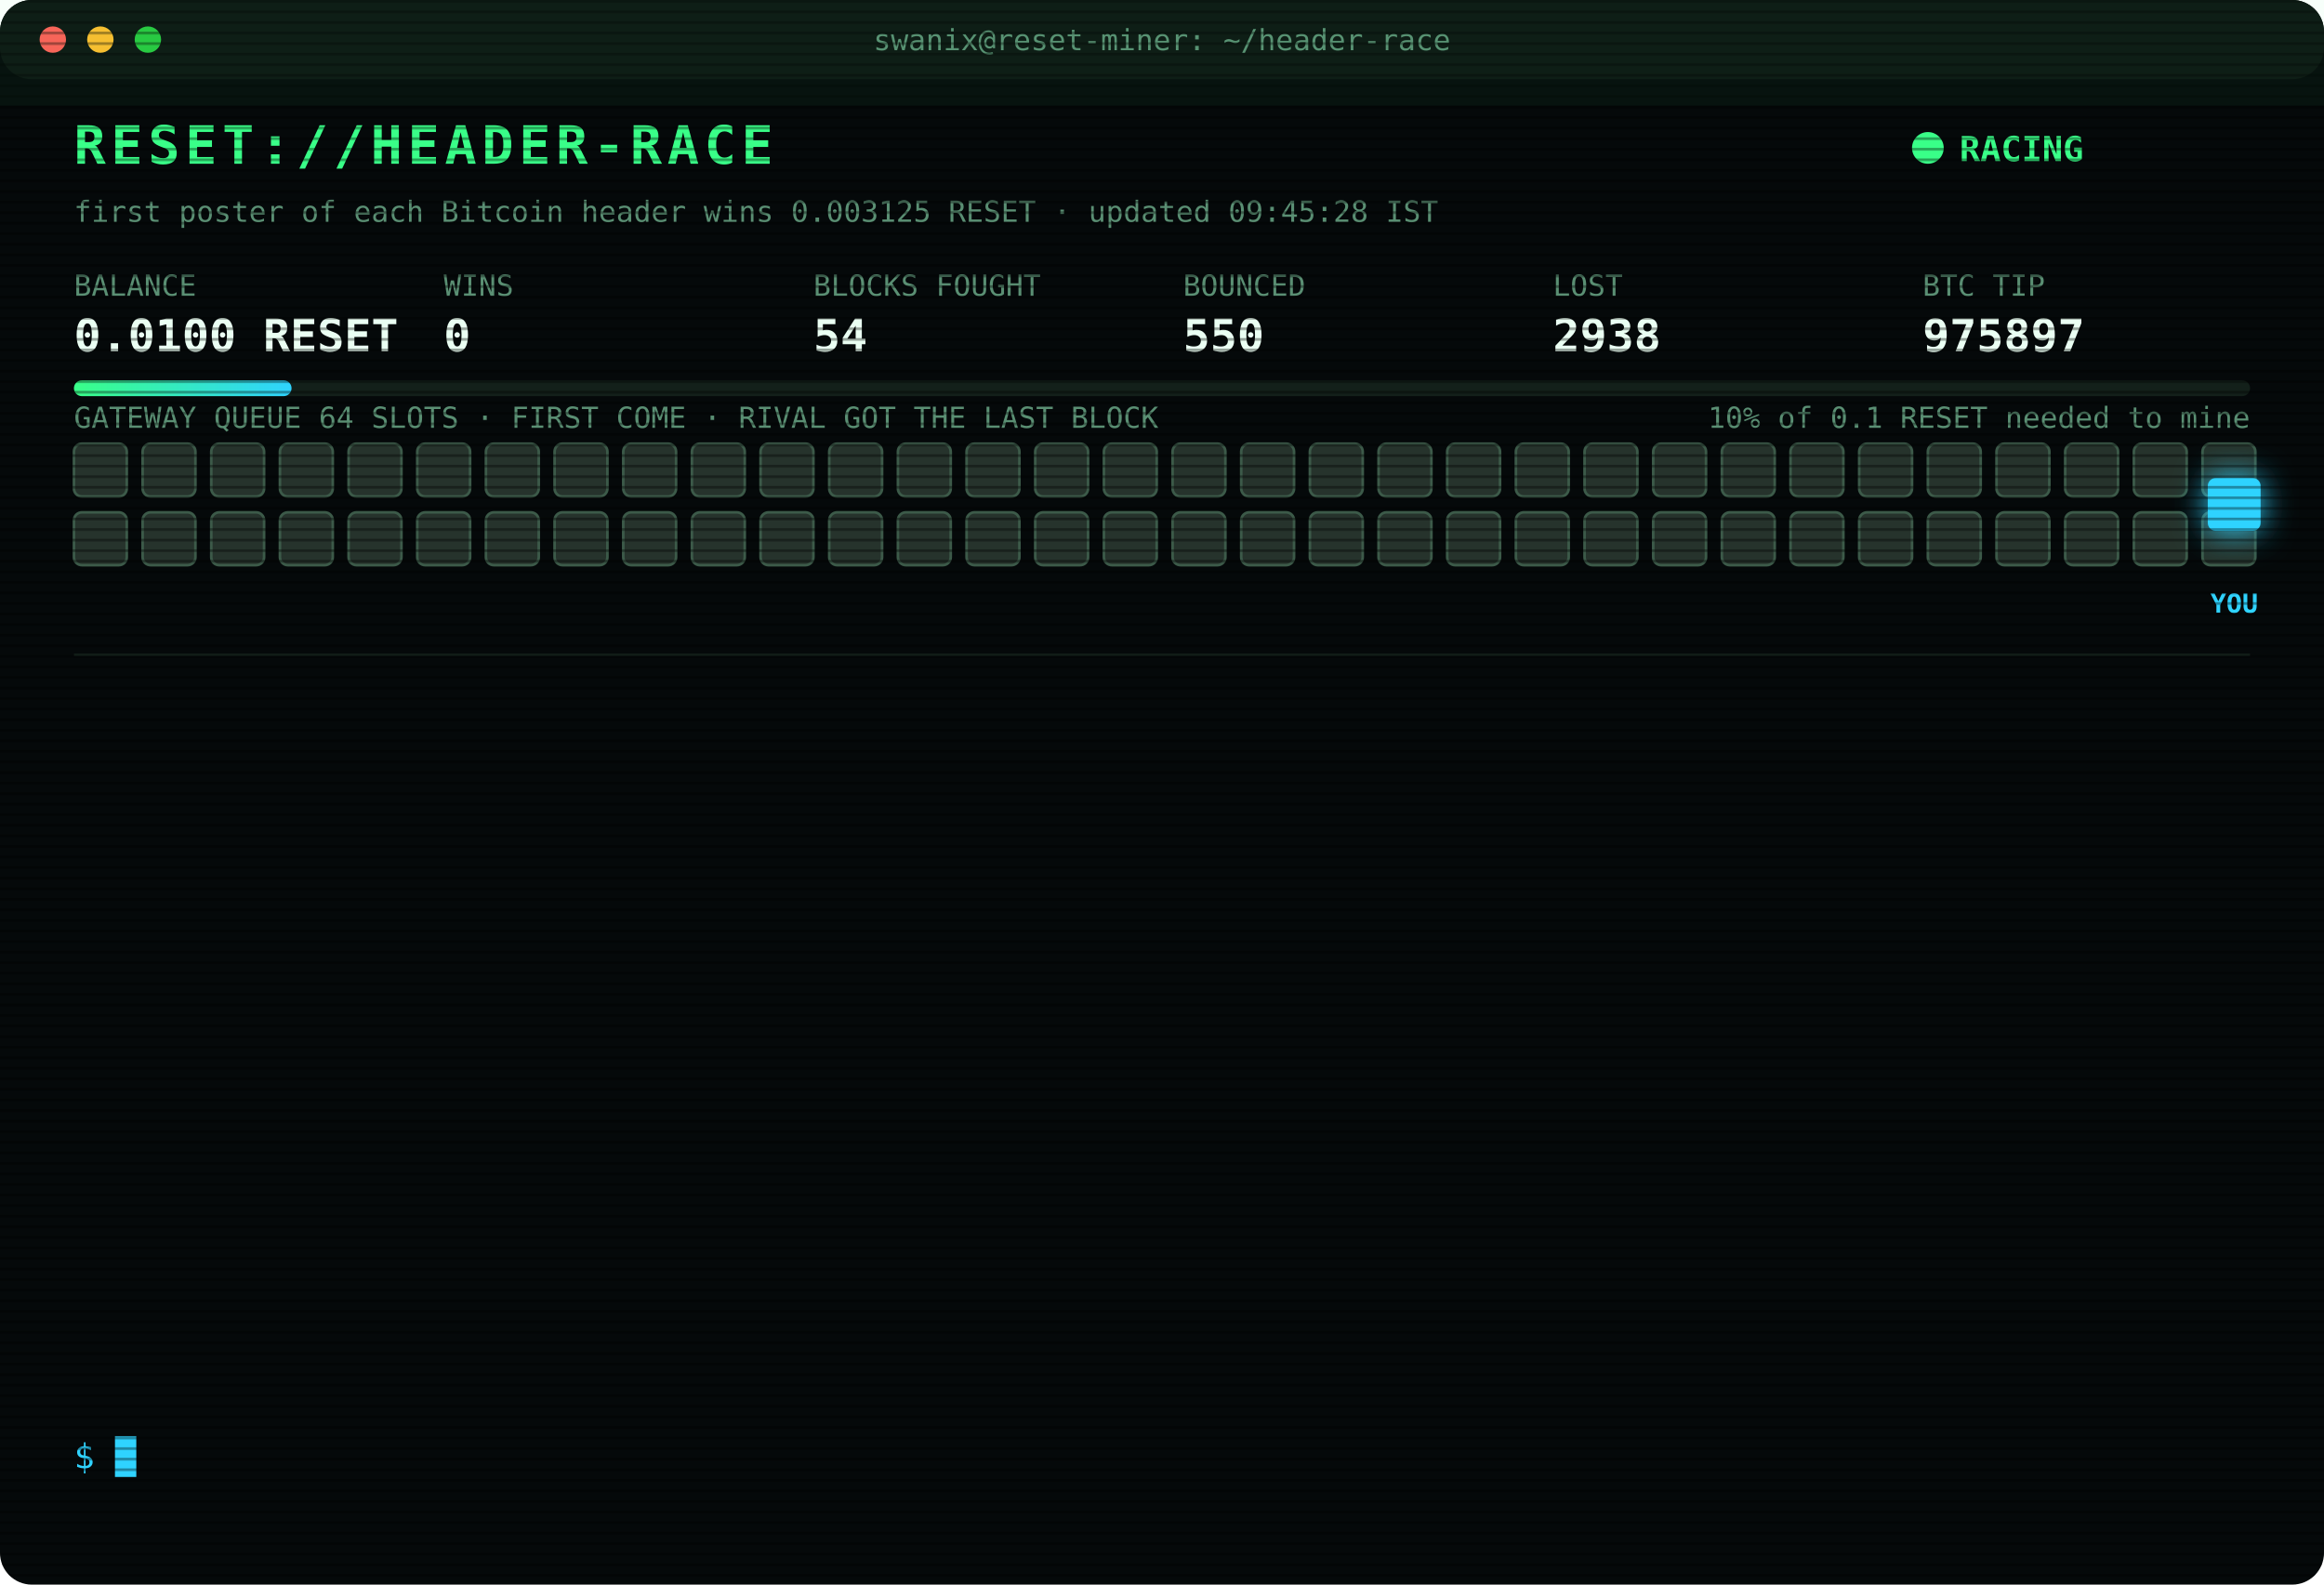
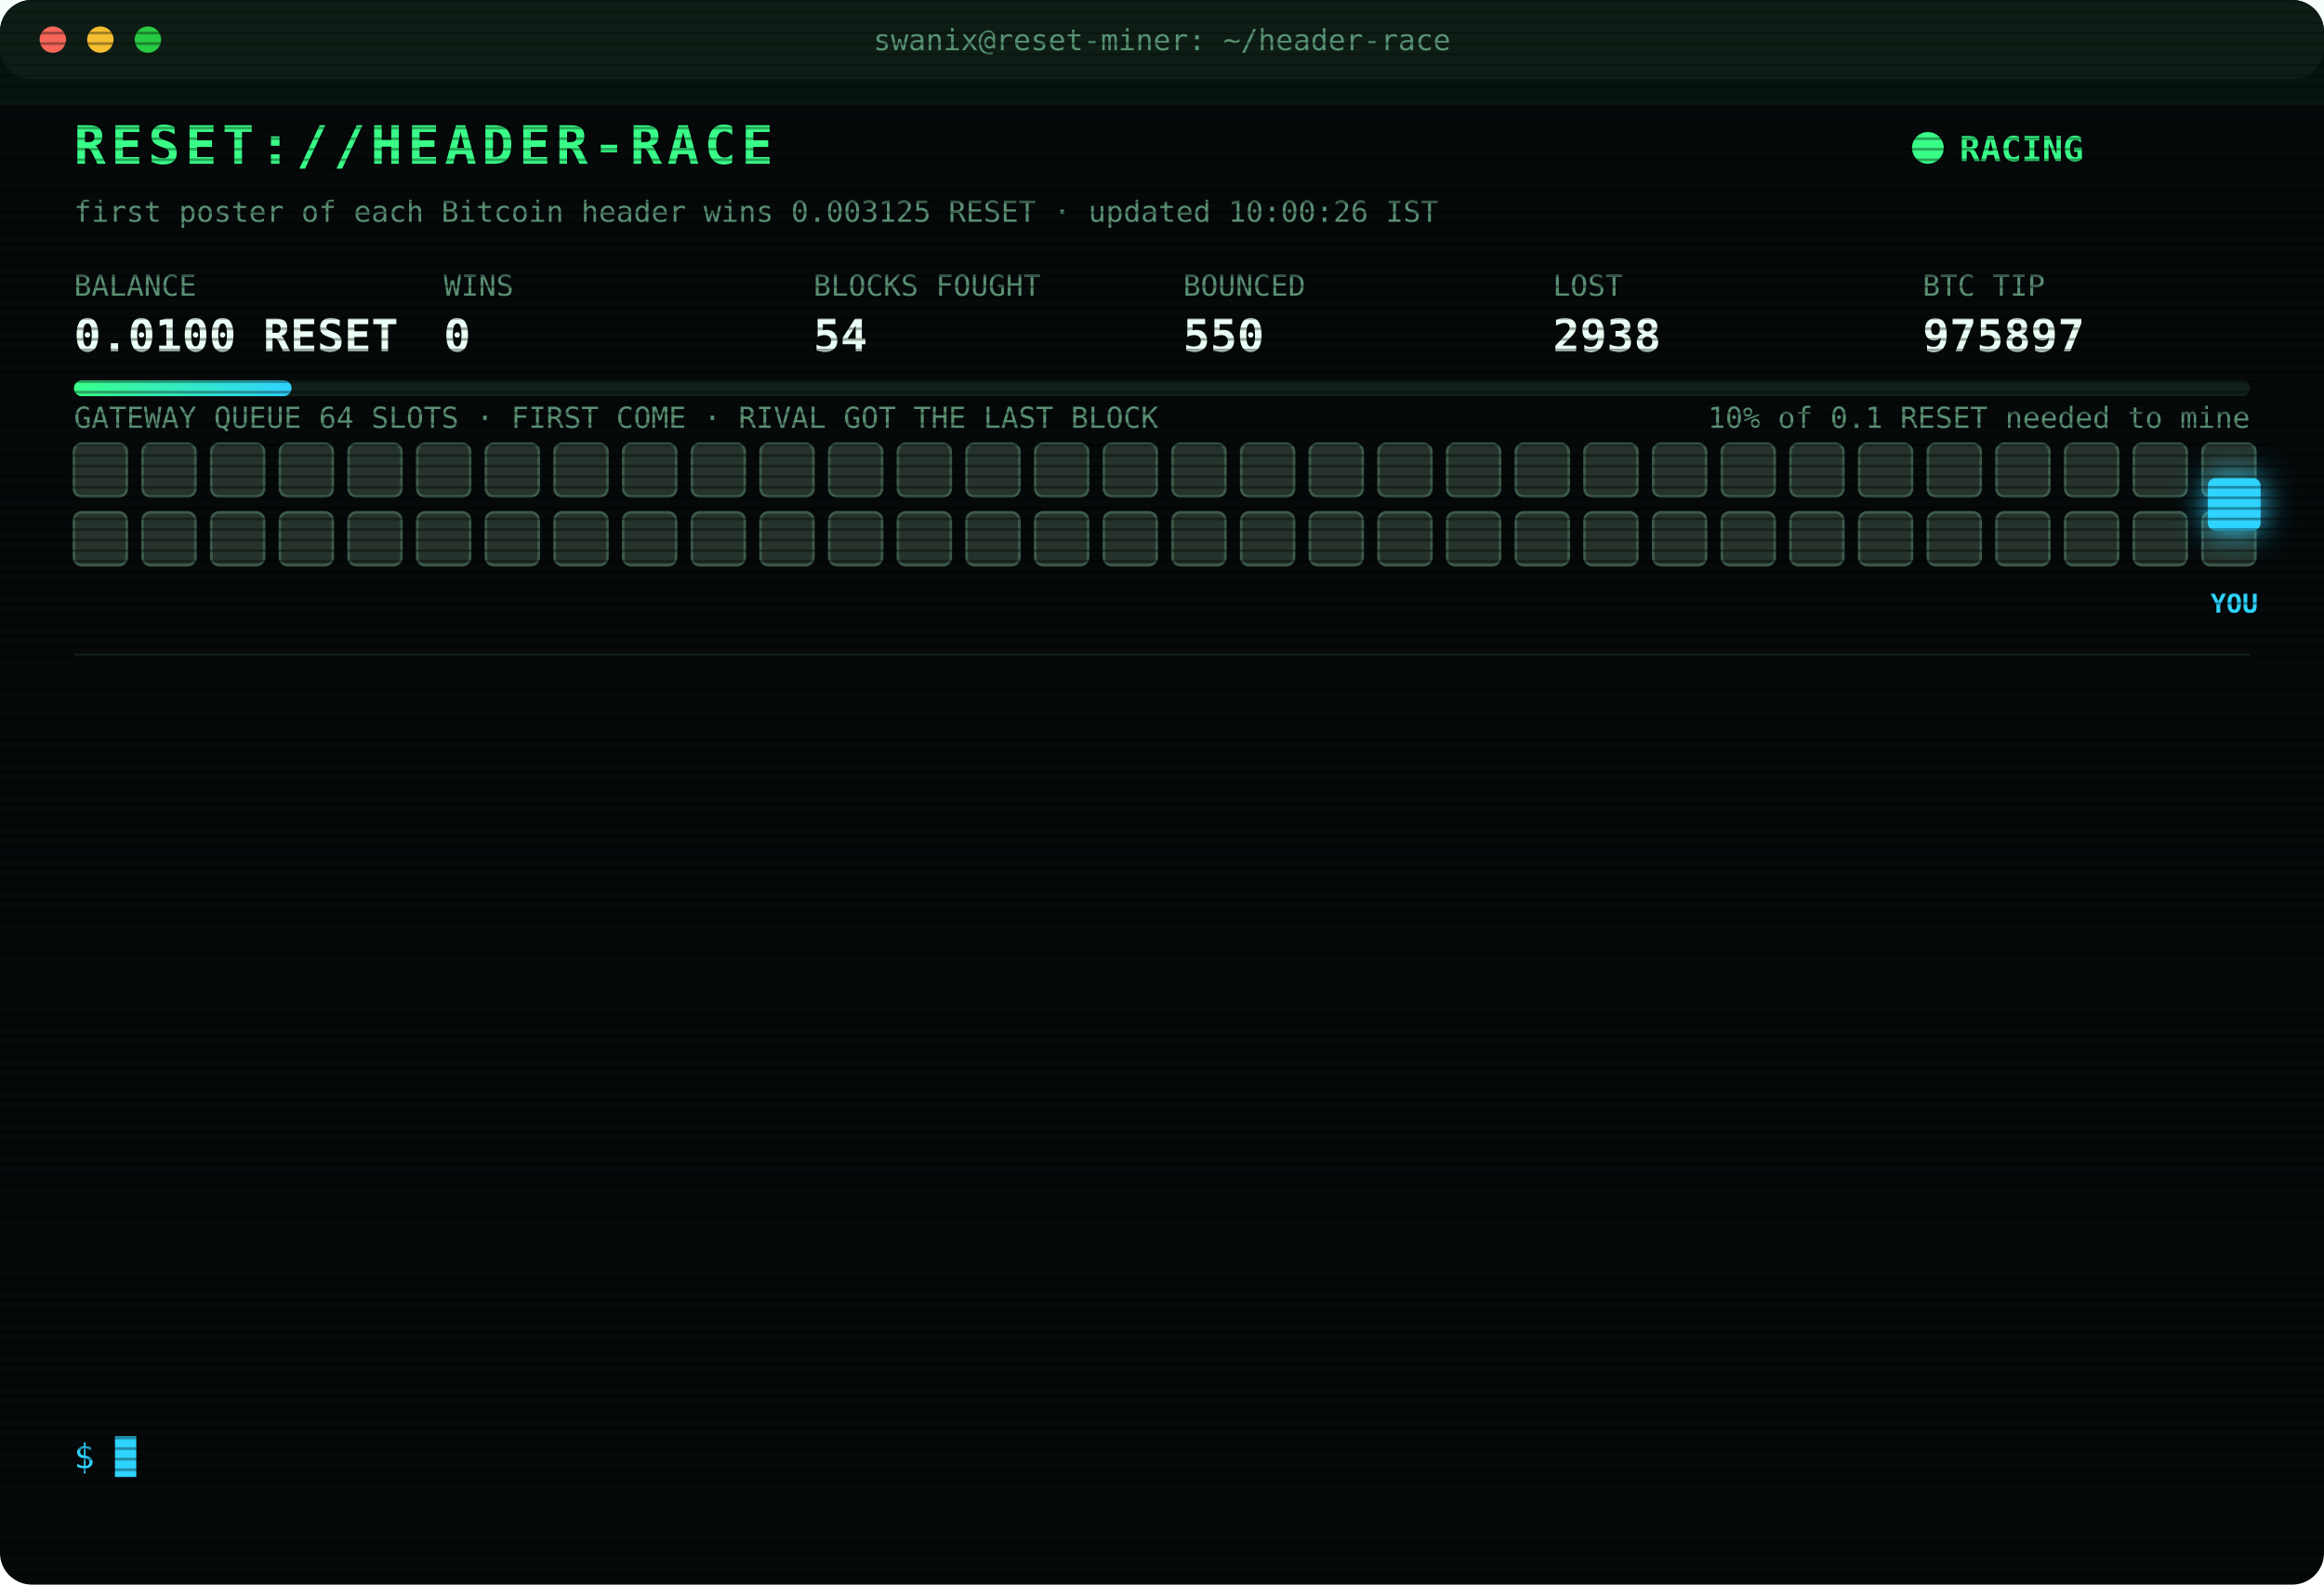
<svg xmlns="http://www.w3.org/2000/svg" width="880" height="600" viewBox="0 0 880 600" font-family="ui-monospace,SFMono-Regular,Menlo,Consolas,monospace">
  <style>
text{font-size:13px;fill:#7CFFB2}
.title{font-size:20px;font-weight:700;fill:#39FF88;letter-spacing:2px;animation:glitch 3s infinite steps(1)}
.sub{fill:#2fd3ff}.k{fill:#5a8f73;font-size:11px}.v{font-size:17px;font-weight:700;fill:#eafff3}
.ts{fill:#3f6b56}.boot{fill:#2fd3ff}.dim{fill:#5a8f73}.bad{fill:#ff4d6d}.warn{fill:#ffd23f}.mag{fill:#ff5cf0}.win{fill:#39FF88;font-weight:700}
.tag{font-size:10px;fill:#2fd3ff;font-weight:700}
.rival{fill:#26332c;stroke:#3c5a49;animation:jam 1.2s infinite alternate}
.idle{fill:#141c18;stroke:#22302a;animation:breathe 4s infinite}
.me{fill:#2fd3ff;filter:drop-shadow(0 0 6px #2fd3ff)}
.hover{animation:nudge 1.1s infinite ease-in-out}.bounce{animation:kick 1.4s infinite}
.ln{opacity:0;animation:in .4s forwards}
.cur{animation:blink 1s infinite steps(1)}
.scan{animation:scan 6s infinite linear}
.led{animation:blink 1.4s infinite}
@keyframes in{from{opacity:0;transform:translateX(-6px)}to{opacity:1;transform:none}}
@keyframes blink{50%{opacity:0}}
@keyframes jam{to{fill:#33463b}}
@keyframes breathe{50%{opacity:.4}}
@keyframes nudge{50%{transform:translateX(-10px)}}
@keyframes kick{0%,100%{transform:none}30%{transform:translateX(-14px)}55%{transform:translateX(10px) translateY(-6px)}}
@keyframes glitch{0%,92%{transform:none}93%{transform:translateX(2px);fill:#ff4d6d}95%{transform:translateX(-2px);fill:#2fd3ff}97%{transform:none}}
@keyframes scan{from{transform:translateY(-40px)}to{transform:translateY(600px)}}
</style>
  <defs>
    <pattern id="sl" width="4" height="4" patternUnits="userSpaceOnUse">
      <rect width="4" height="1" fill="#000" opacity=".35" />
    </pattern>
    <linearGradient id="bar">
      <stop offset="0" stop-color="#39FF88" />
      <stop offset="1" stop-color="#2fd3ff" />
    </linearGradient>
  </defs>
  <rect width="880" height="600" rx="12" fill="#05090a" />
  <rect width="880" height="30" rx="12" fill="#0d1512" />
  <circle cx="20" cy="15" r="5" fill="#ff5f57" />
  <circle cx="38" cy="15" r="5" fill="#febc2e" />
  <circle cx="56" cy="15" r="5" fill="#28c840" />
  <text x="440" y="19" text-anchor="middle" class="k">swanix@reset-miner: ~/header-race</text>
  <text x="28" y="62" class="title">RESET://HEADER-RACE</text>
  <circle class="led" cx="730" cy="56" r="6" fill="#39FF88" />
  <text x="742" y="61" class="win">RACING</text>
-   <text x="28" y="84" class="k">first poster of each Bitcoin header wins 0.003125 RESET · updated 09:45:28 IST</text>
+   <text x="28" y="84" class="k">first poster of each Bitcoin header wins 0.003125 RESET · updated 10:00:26 IST</text>
  <text x="28" y="112" class="k">BALANCE</text>
  <text x="28" y="133" class="v">0.0100 RESET</text>
  <text x="168" y="112" class="k">WINS</text>
  <text x="168" y="133" class="v">0</text>
  <text x="308" y="112" class="k">BLOCKS FOUGHT</text>
  <text x="308" y="133" class="v">54</text>
  <text x="448" y="112" class="k">BOUNCED</text>
  <text x="448" y="133" class="v">550</text>
  <text x="588" y="112" class="k">LOST</text>
  <text x="588" y="133" class="v">2938</text>
  <text x="728" y="112" class="k">BTC TIP</text>
  <text x="728" y="133" class="v">975897</text>
  <rect x="28" y="144" width="824" height="6" rx="3" fill="#13201a" />
  <rect x="28" y="144" width="82.4" height="6" rx="3" fill="url(#bar)" />
  <text x="852" y="162" text-anchor="end" class="k">10% of 0.1 RESET needed to mine</text>
  <text x="28" y="162" class="k">GATEWAY QUEUE 64 SLOTS · FIRST COME · RIVAL GOT THE LAST BLOCK</text>
  <rect class="rival" x="28" y="168" width="20" height="20" rx="3" style="animation-delay:0.00s" />
  <rect class="rival" x="54" y="168" width="20" height="20" rx="3" style="animation-delay:0.05s" />
  <rect class="rival" x="80" y="168" width="20" height="20" rx="3" style="animation-delay:0.10s" />
  <rect class="rival" x="106" y="168" width="20" height="20" rx="3" style="animation-delay:0.15s" />
  <rect class="rival" x="132" y="168" width="20" height="20" rx="3" style="animation-delay:0.20s" />
  <rect class="rival" x="158" y="168" width="20" height="20" rx="3" style="animation-delay:0.25s" />
  <rect class="rival" x="184" y="168" width="20" height="20" rx="3" style="animation-delay:0.30s" />
  <rect class="rival" x="210" y="168" width="20" height="20" rx="3" style="animation-delay:0.35s" />
  <rect class="rival" x="236" y="168" width="20" height="20" rx="3" style="animation-delay:0.40s" />
  <rect class="rival" x="262" y="168" width="20" height="20" rx="3" style="animation-delay:0.45s" />
  <rect class="rival" x="288" y="168" width="20" height="20" rx="3" style="animation-delay:0.50s" />
  <rect class="rival" x="314" y="168" width="20" height="20" rx="3" style="animation-delay:0.55s" />
  <rect class="rival" x="340" y="168" width="20" height="20" rx="3" style="animation-delay:0.60s" />
  <rect class="rival" x="366" y="168" width="20" height="20" rx="3" style="animation-delay:0.65s" />
  <rect class="rival" x="392" y="168" width="20" height="20" rx="3" style="animation-delay:0.70s" />
  <rect class="rival" x="418" y="168" width="20" height="20" rx="3" style="animation-delay:0.75s" />
  <rect class="rival" x="444" y="168" width="20" height="20" rx="3" style="animation-delay:0.80s" />
  <rect class="rival" x="470" y="168" width="20" height="20" rx="3" style="animation-delay:0.85s" />
  <rect class="rival" x="496" y="168" width="20" height="20" rx="3" style="animation-delay:0.90s" />
  <rect class="rival" x="522" y="168" width="20" height="20" rx="3" style="animation-delay:0.95s" />
  <rect class="rival" x="548" y="168" width="20" height="20" rx="3" style="animation-delay:1.00s" />
  <rect class="rival" x="574" y="168" width="20" height="20" rx="3" style="animation-delay:1.05s" />
  <rect class="rival" x="600" y="168" width="20" height="20" rx="3" style="animation-delay:1.10s" />
  <rect class="rival" x="626" y="168" width="20" height="20" rx="3" style="animation-delay:1.15s" />
  <rect class="rival" x="652" y="168" width="20" height="20" rx="3" style="animation-delay:1.20s" />
  <rect class="rival" x="678" y="168" width="20" height="20" rx="3" style="animation-delay:1.25s" />
  <rect class="rival" x="704" y="168" width="20" height="20" rx="3" style="animation-delay:1.30s" />
  <rect class="rival" x="730" y="168" width="20" height="20" rx="3" style="animation-delay:1.35s" />
  <rect class="rival" x="756" y="168" width="20" height="20" rx="3" style="animation-delay:1.40s" />
  <rect class="rival" x="782" y="168" width="20" height="20" rx="3" style="animation-delay:1.45s" />
  <rect class="rival" x="808" y="168" width="20" height="20" rx="3" style="animation-delay:1.50s" />
  <rect class="rival" x="834" y="168" width="20" height="20" rx="3" style="animation-delay:1.55s" />
  <rect class="rival" x="28" y="194" width="20" height="20" rx="3" style="animation-delay:1.60s" />
  <rect class="rival" x="54" y="194" width="20" height="20" rx="3" style="animation-delay:1.65s" />
  <rect class="rival" x="80" y="194" width="20" height="20" rx="3" style="animation-delay:1.70s" />
  <rect class="rival" x="106" y="194" width="20" height="20" rx="3" style="animation-delay:1.75s" />
  <rect class="rival" x="132" y="194" width="20" height="20" rx="3" style="animation-delay:1.80s" />
  <rect class="rival" x="158" y="194" width="20" height="20" rx="3" style="animation-delay:1.85s" />
  <rect class="rival" x="184" y="194" width="20" height="20" rx="3" style="animation-delay:1.90s" />
  <rect class="rival" x="210" y="194" width="20" height="20" rx="3" style="animation-delay:1.95s" />
  <rect class="rival" x="236" y="194" width="20" height="20" rx="3" style="animation-delay:2.00s" />
  <rect class="rival" x="262" y="194" width="20" height="20" rx="3" style="animation-delay:2.05s" />
  <rect class="rival" x="288" y="194" width="20" height="20" rx="3" style="animation-delay:2.10s" />
  <rect class="rival" x="314" y="194" width="20" height="20" rx="3" style="animation-delay:2.15s" />
  <rect class="rival" x="340" y="194" width="20" height="20" rx="3" style="animation-delay:2.20s" />
  <rect class="rival" x="366" y="194" width="20" height="20" rx="3" style="animation-delay:2.25s" />
  <rect class="rival" x="392" y="194" width="20" height="20" rx="3" style="animation-delay:2.30s" />
  <rect class="rival" x="418" y="194" width="20" height="20" rx="3" style="animation-delay:2.35s" />
  <rect class="rival" x="444" y="194" width="20" height="20" rx="3" style="animation-delay:2.40s" />
  <rect class="rival" x="470" y="194" width="20" height="20" rx="3" style="animation-delay:2.45s" />
  <rect class="rival" x="496" y="194" width="20" height="20" rx="3" style="animation-delay:2.50s" />
  <rect class="rival" x="522" y="194" width="20" height="20" rx="3" style="animation-delay:2.55s" />
  <rect class="rival" x="548" y="194" width="20" height="20" rx="3" style="animation-delay:2.60s" />
  <rect class="rival" x="574" y="194" width="20" height="20" rx="3" style="animation-delay:2.65s" />
  <rect class="rival" x="600" y="194" width="20" height="20" rx="3" style="animation-delay:2.70s" />
  <rect class="rival" x="626" y="194" width="20" height="20" rx="3" style="animation-delay:2.75s" />
  <rect class="rival" x="652" y="194" width="20" height="20" rx="3" style="animation-delay:2.80s" />
  <rect class="rival" x="678" y="194" width="20" height="20" rx="3" style="animation-delay:2.85s" />
  <rect class="rival" x="704" y="194" width="20" height="20" rx="3" style="animation-delay:2.90s" />
  <rect class="rival" x="730" y="194" width="20" height="20" rx="3" style="animation-delay:2.95s" />
  <rect class="rival" x="756" y="194" width="20" height="20" rx="3" style="animation-delay:3.00s" />
  <rect class="rival" x="782" y="194" width="20" height="20" rx="3" style="animation-delay:3.05s" />
  <rect class="rival" x="808" y="194" width="20" height="20" rx="3" style="animation-delay:3.10s" />
  <rect class="rival" x="834" y="194" width="20" height="20" rx="3" style="animation-delay:3.15s" />
  <g class="hover">
    <rect class="me" x="836" y="181" width="20" height="20" rx="3" />
    <text class="tag" x="846" y="232" text-anchor="middle">YOU</text>
  </g>
  <line x1="28" x2="852" y1="248" y2="248" stroke="#13201a" />
  <g class="ln" style="animation-delay:0.40s">
    <text x="28" y="270" class="ts">08:27:45</text>
    <text x="104" y="270" class="bad">[LOST] #975883 taken by a rival miner</text>
  </g>
  <g class="ln" style="animation-delay:0.65s">
    <text x="28" y="292" class="ts">08:29:11</text>
    <text x="104" y="292" class="bad">[LOST] #975884 taken by a rival miner</text>
  </g>
  <g class="ln" style="animation-delay:0.90s">
    <text x="28" y="314" class="ts">08:36:56</text>
    <text x="104" y="314" class="bad">[LOST] #975885 taken by a rival miner</text>
  </g>
  <g class="ln" style="animation-delay:1.15s">
    <text x="28" y="336" class="ts">08:51:54</text>
    <text x="104" y="336" class="bad">[LOST] #975886 taken by a rival miner</text>
  </g>
  <g class="ln" style="animation-delay:1.40s">
    <text x="28" y="358" class="ts">08:57:03</text>
    <text x="104" y="358" class="bad">[LOST] #975887 taken by a rival miner</text>
  </g>
  <g class="ln" style="animation-delay:1.65s">
    <text x="28" y="380" class="ts">08:58:27</text>
    <text x="104" y="380" class="bad">[LOST] #975888 taken by a rival miner</text>
  </g>
  <g class="ln" style="animation-delay:1.90s">
    <text x="28" y="402" class="ts">09:00:00</text>
    <text x="104" y="402" class="bad">[LOST] #975889 taken by a rival miner</text>
  </g>
  <g class="ln" style="animation-delay:2.15s">
    <text x="28" y="424" class="ts">09:02:14</text>
    <text x="104" y="424" class="bad">[LOST] #975890 taken by a rival miner</text>
  </g>
  <g class="ln" style="animation-delay:2.40s">
    <text x="28" y="446" class="ts">09:03:39</text>
    <text x="104" y="446" class="bad">[LOST] #975891 taken by a rival miner</text>
  </g>
  <g class="ln" style="animation-delay:2.65s">
    <text x="28" y="468" class="ts">09:12:20</text>
    <text x="104" y="468" class="bad">[LOST] #975892 taken by a rival miner</text>
  </g>
  <g class="ln" style="animation-delay:2.90s">
    <text x="28" y="490" class="ts">09:30:38</text>
    <text x="104" y="490" class="bad">[LOST] #975893 taken by a rival miner</text>
  </g>
  <g class="ln" style="animation-delay:3.15s">
    <text x="28" y="512" class="ts">09:31:57</text>
    <text x="104" y="512" class="bad">[LOST] #975894 taken by a rival miner</text>
  </g>
  <g class="ln" style="animation-delay:3.40s">
    <text x="28" y="534" class="ts">09:44:57</text>
    <text x="104" y="534" class="bad">[LOST] #975897 taken by a rival miner</text>
  </g>
  <text x="28" y="556" class="sub">$ <tspan class="cur">█</tspan>
  </text>
  <rect width="880" height="600" rx="12" fill="url(#sl)" pointer-events="none" />
  <rect class="scan" width="880" height="40" fill="#39FF88" opacity=".04" />
</svg>
